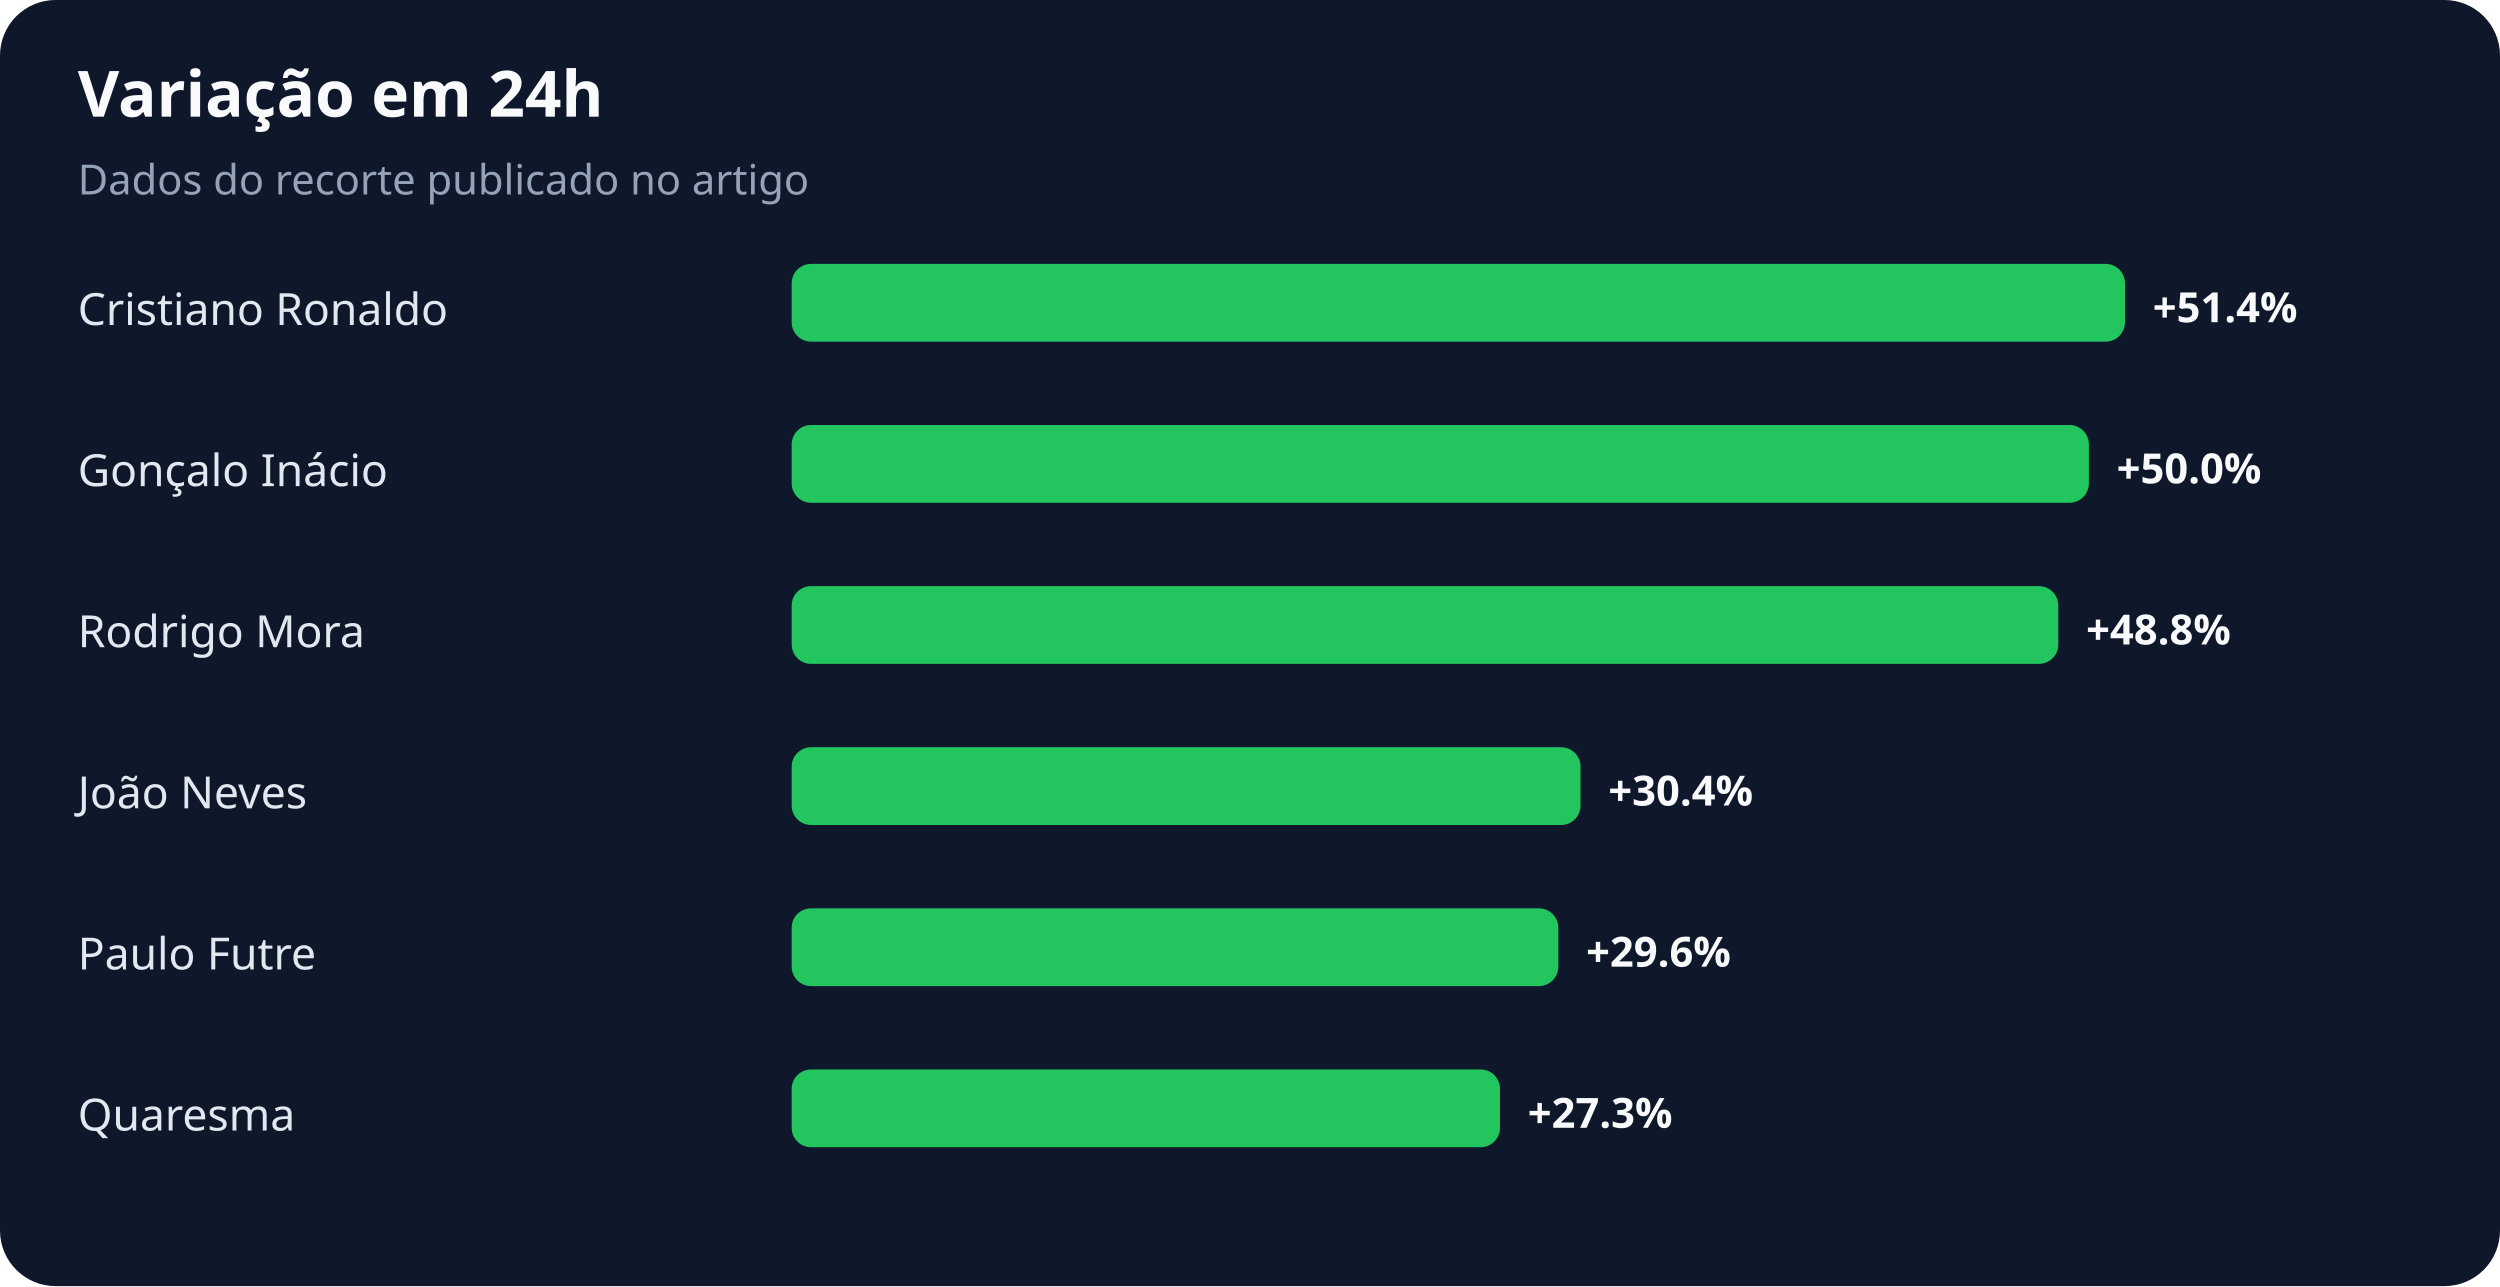
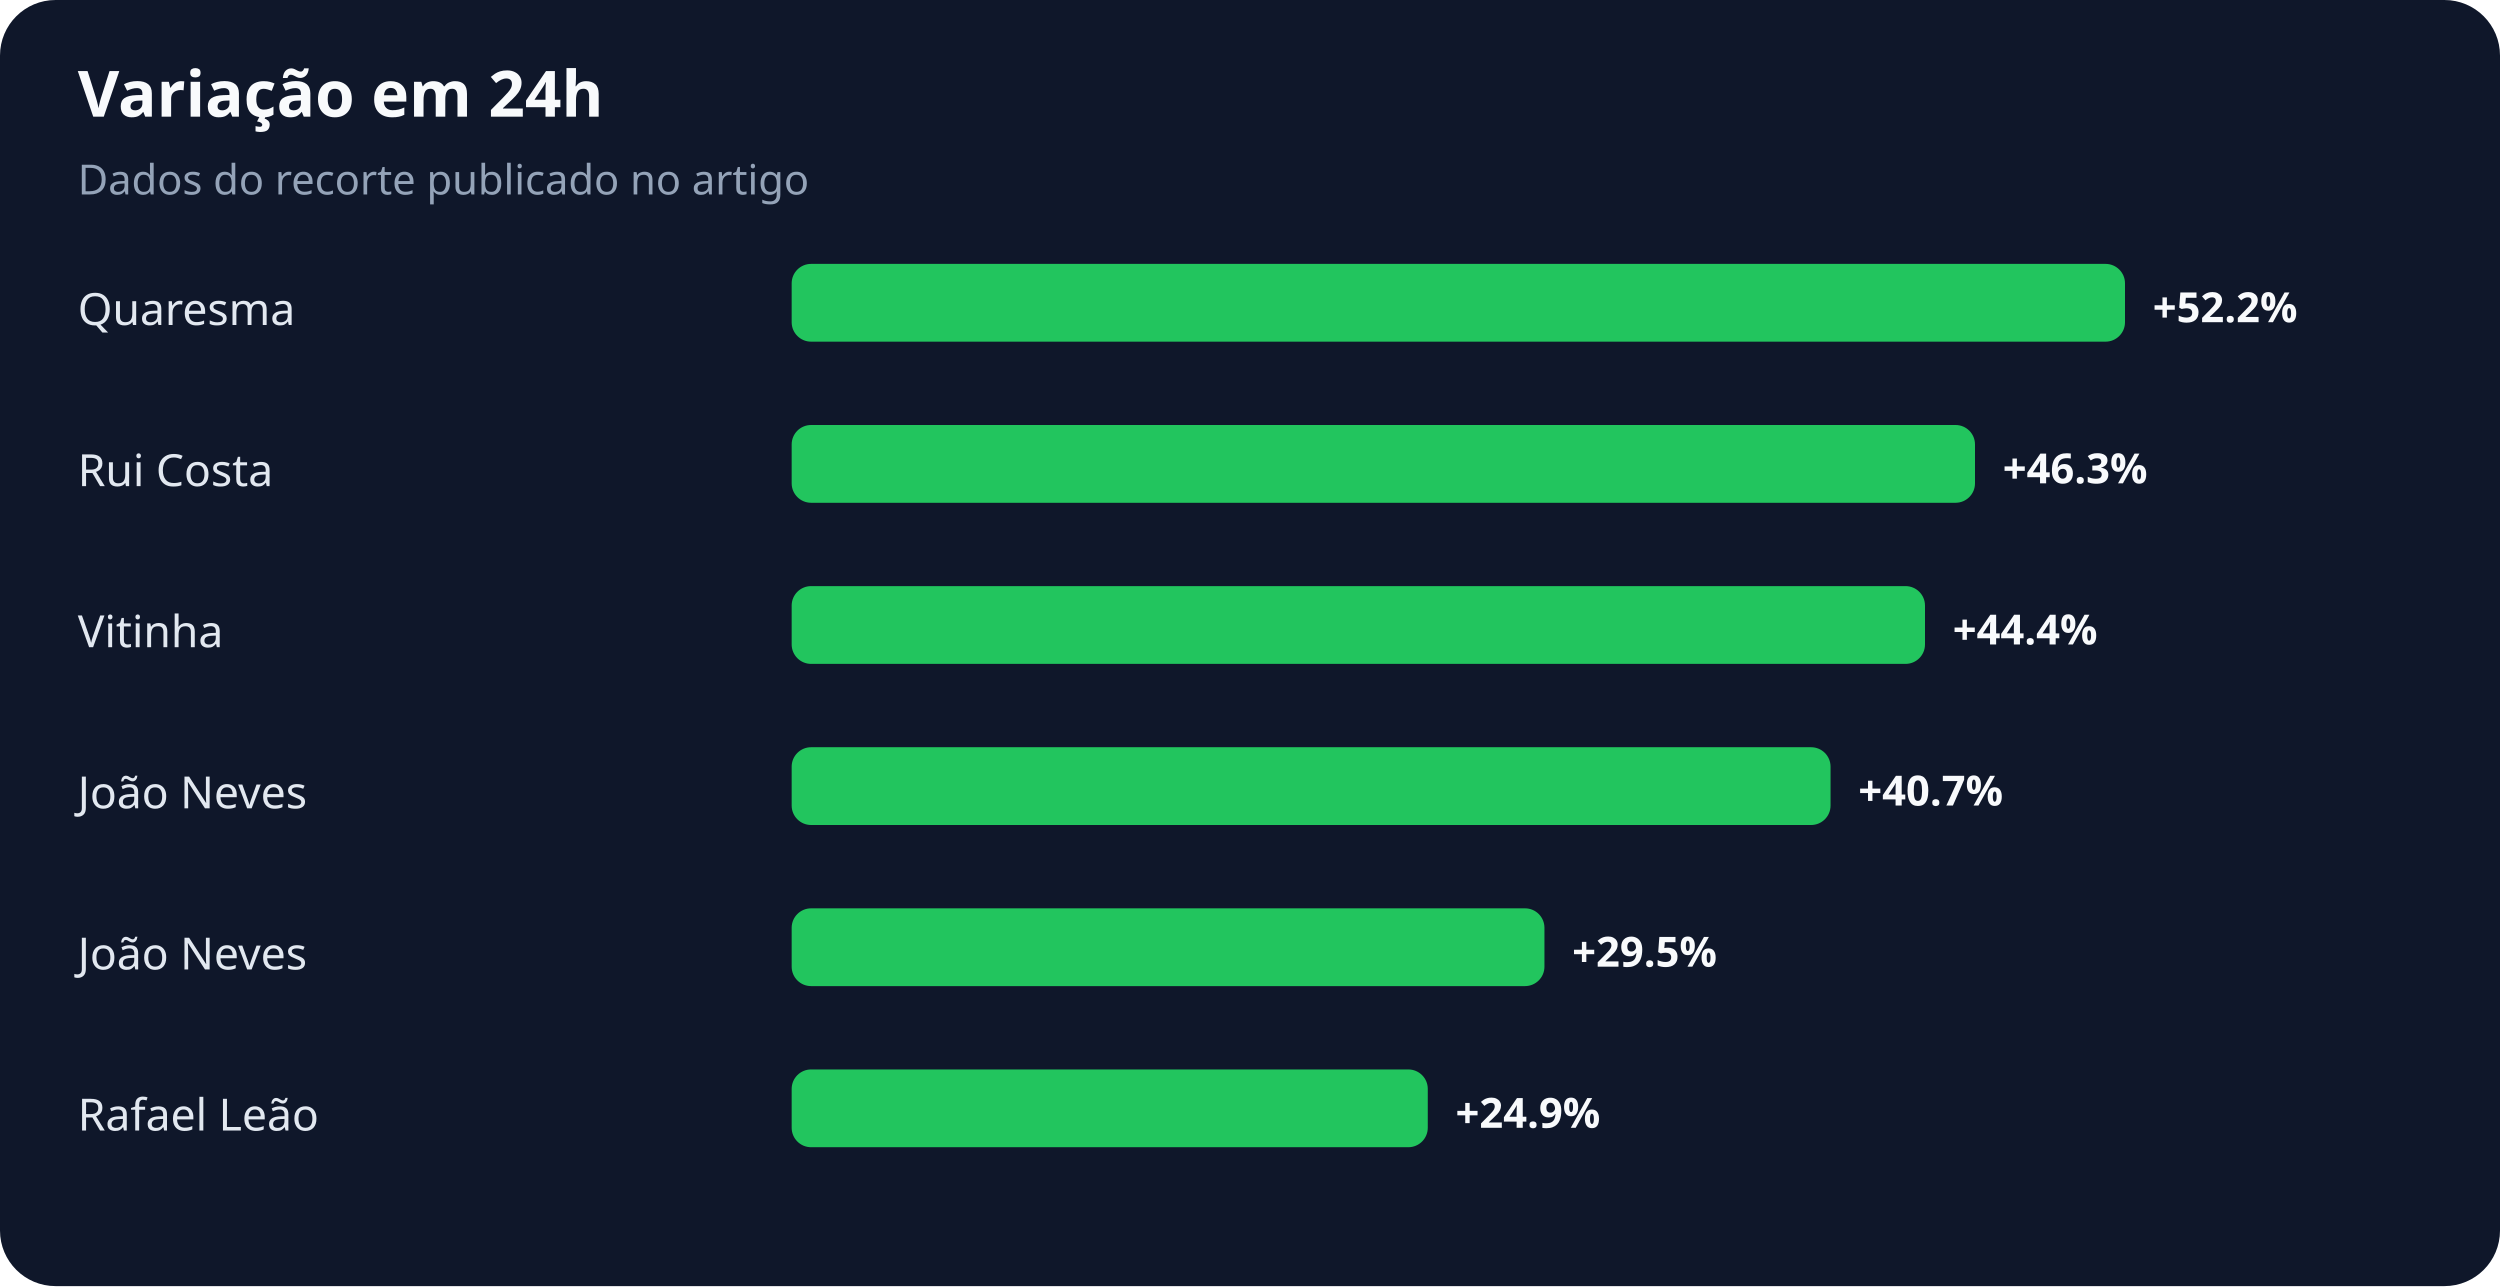
<svg xmlns="http://www.w3.org/2000/svg" width="900" height="463" viewBox="0 0 900 463" role="img" aria-labelledby="title desc">
  <rect width="100%" height="100%" rx="20" fill="#0f172a" />
  <text x="28" y="42" fill="#f8fafc" font-family="system-ui,sans-serif" font-size="23" font-weight="700">Variação em 24h</text>
  <text x="28" y="70" fill="#94a3b8" font-family="system-ui,sans-serif" font-size="15">Dados do recorte publicado no artigo</text>
-   <text x="28" y="117" fill="#e2e8f0" font-family="system-ui,sans-serif" font-size="16">Cristiano Ronaldo</text>
+   <text x="28" y="117" fill="#e2e8f0" font-family="system-ui,sans-serif" font-size="16">Quaresma</text>
  <rect x="285" y="95" width="480" height="28" rx="7" fill="#22c55e" />
-   <text x="775" y="116" fill="#f8fafc" font-family="system-ui,sans-serif" font-size="15" font-weight="700">+51.4%</text>
-   <text x="28" y="175" fill="#e2e8f0" font-family="system-ui,sans-serif" font-size="16">Gonçalo Inácio</text>
-   <rect x="285" y="153" width="467" height="28" rx="7" fill="#22c55e" />
-   <text x="762" y="174" fill="#f8fafc" font-family="system-ui,sans-serif" font-size="15" font-weight="700">+50.0%</text>
-   <text x="28" y="233" fill="#e2e8f0" font-family="system-ui,sans-serif" font-size="16">Rodrigo Mora</text>
-   <rect x="285" y="211" width="456" height="28" rx="7" fill="#22c55e" />
-   <text x="751" y="232" fill="#f8fafc" font-family="system-ui,sans-serif" font-size="15" font-weight="700">+48.8%</text>
+   <text x="775" y="116" fill="#f8fafc" font-family="system-ui,sans-serif" font-size="15" font-weight="700">+52.2%</text>
+   <text x="28" y="175" fill="#e2e8f0" font-family="system-ui,sans-serif" font-size="16">Rui Costa</text>
+   <rect x="285" y="153" width="426" height="28" rx="7" fill="#22c55e" />
+   <text x="721" y="174" fill="#f8fafc" font-family="system-ui,sans-serif" font-size="15" font-weight="700">+46.3%</text>
+   <text x="28" y="233" fill="#e2e8f0" font-family="system-ui,sans-serif" font-size="16">Vitinha</text>
+   <rect x="285" y="211" width="408" height="28" rx="7" fill="#22c55e" />
+   <text x="703" y="232" fill="#f8fafc" font-family="system-ui,sans-serif" font-size="15" font-weight="700">+44.4%</text>
  <text x="28" y="291" fill="#e2e8f0" font-family="system-ui,sans-serif" font-size="16">João Neves</text>
-   <rect x="285" y="269" width="284" height="28" rx="7" fill="#22c55e" />
-   <text x="579" y="290" fill="#f8fafc" font-family="system-ui,sans-serif" font-size="15" font-weight="700">+30.4%</text>
-   <text x="28" y="349" fill="#e2e8f0" font-family="system-ui,sans-serif" font-size="16">Paulo Futre</text>
-   <rect x="285" y="327" width="276" height="28" rx="7" fill="#22c55e" />
-   <text x="571" y="348" fill="#f8fafc" font-family="system-ui,sans-serif" font-size="15" font-weight="700">+29.6%</text>
-   <text x="28" y="407" fill="#e2e8f0" font-family="system-ui,sans-serif" font-size="16">Quaresma</text>
-   <rect x="285" y="385" width="255" height="28" rx="7" fill="#22c55e" />
-   <text x="550" y="406" fill="#f8fafc" font-family="system-ui,sans-serif" font-size="15" font-weight="700">+27.3%</text>
+   <rect x="285" y="269" width="374" height="28" rx="7" fill="#22c55e" />
+   <text x="669" y="290" fill="#f8fafc" font-family="system-ui,sans-serif" font-size="15" font-weight="700">+40.7%</text>
+   <text x="28" y="349" fill="#e2e8f0" font-family="system-ui,sans-serif" font-size="16">João Neves</text>
+   <rect x="285" y="327" width="271" height="28" rx="7" fill="#22c55e" />
+   <text x="566" y="348" fill="#f8fafc" font-family="system-ui,sans-serif" font-size="15" font-weight="700">+29.5%</text>
+   <text x="28" y="407" fill="#e2e8f0" font-family="system-ui,sans-serif" font-size="16">Rafael Leão</text>
+   <rect x="285" y="385" width="229" height="28" rx="7" fill="#22c55e" />
+   <text x="524" y="406" fill="#f8fafc" font-family="system-ui,sans-serif" font-size="15" font-weight="700">+24.9%</text>
</svg>
